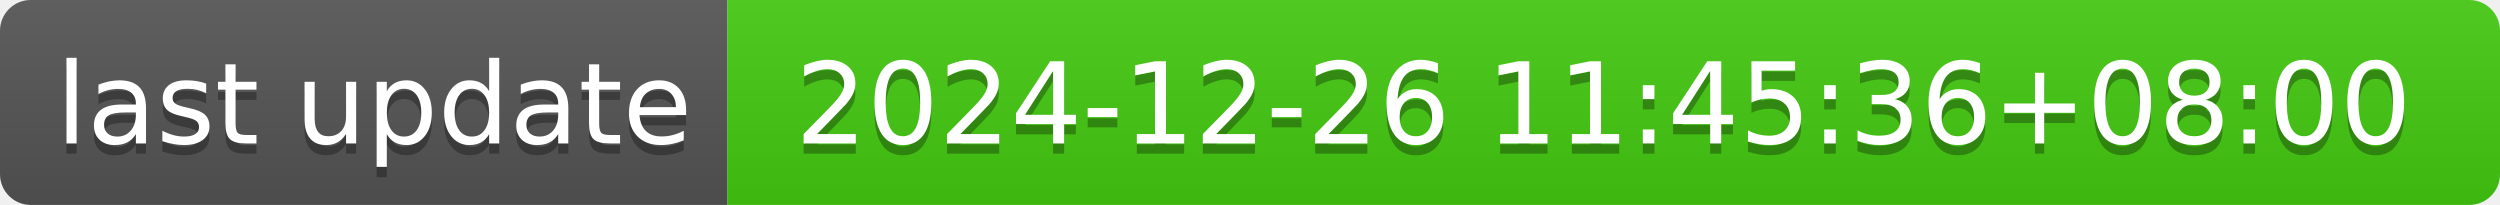
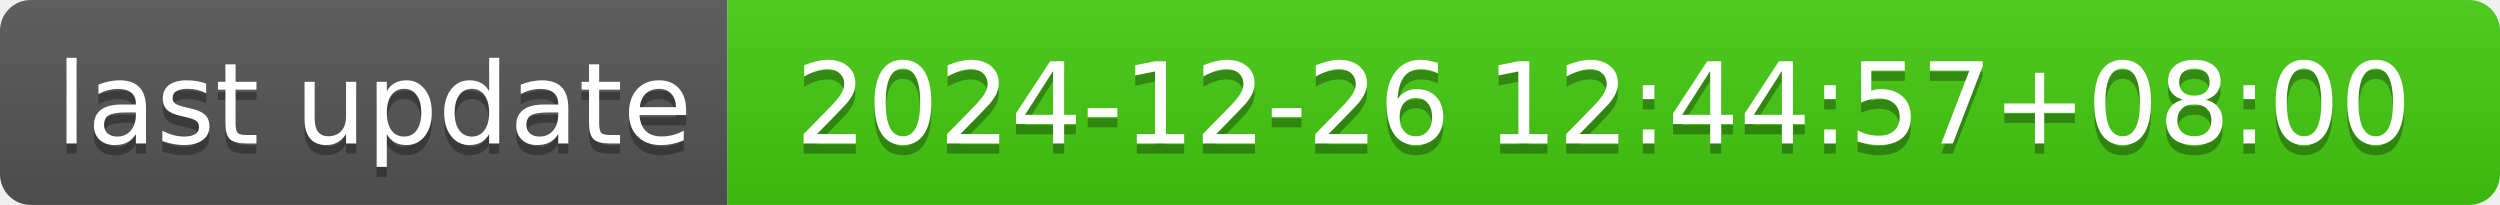
- <svg xmlns="http://www.w3.org/2000/svg" width="244" height="20" role="img" aria-label="last update: 2024-12-26 11:45:36+08:00">
+ <svg xmlns="http://www.w3.org/2000/svg" width="244" height="20" role="img" aria-label="last update: 2024-12-26 12:44:57+08:00">
  <linearGradient id="s" x2="0" y2="100%">
    <stop offset="0" stop-color="#bbb" stop-opacity=".1" />
    <stop offset="1" stop-opacity=".1" />
  </linearGradient>
  <clipPath id="r">
    <rect width="244" height="20" rx="3" fill="#fff" />
  </clipPath>
  <g clip-path="url(#r)">
    <rect width="71" height="20" fill="#555" />
    <rect x="71" width="173" height="20" fill="#4c1" />
    <rect width="244" height="20" fill="url(#s)" />
  </g>
  <g fill="#fff" text-anchor="middle" font-family="Verdana,Geneva,DejaVu Sans,sans-serif" text-rendering="geometricPrecision" font-size="110">
    <text aria-hidden="true" x="365" y="150" fill="#010101" fill-opacity=".3" transform="scale(.1)" textLength="610">last update</text>
    <text x="365" y="140" transform="scale(.1)" fill="#fff" textLength="610">last update</text>
-     <text aria-hidden="true" x="1565" y="150" fill="#010101" fill-opacity=".3" transform="scale(.1)" textLength="1630">2024-12-26 11:45:36+08:00</text>
-     <text x="1565" y="140" transform="scale(.1)" fill="#fff" textLength="1630">2024-12-26 11:45:36+08:00</text>
+     <text aria-hidden="true" x="1565" y="150" fill="#010101" fill-opacity=".3" transform="scale(.1)" textLength="1630">2024-12-26 12:44:57+08:00</text>
+     <text x="1565" y="140" transform="scale(.1)" fill="#fff" textLength="1630">2024-12-26 12:44:57+08:00</text>
  </g>
</svg>
